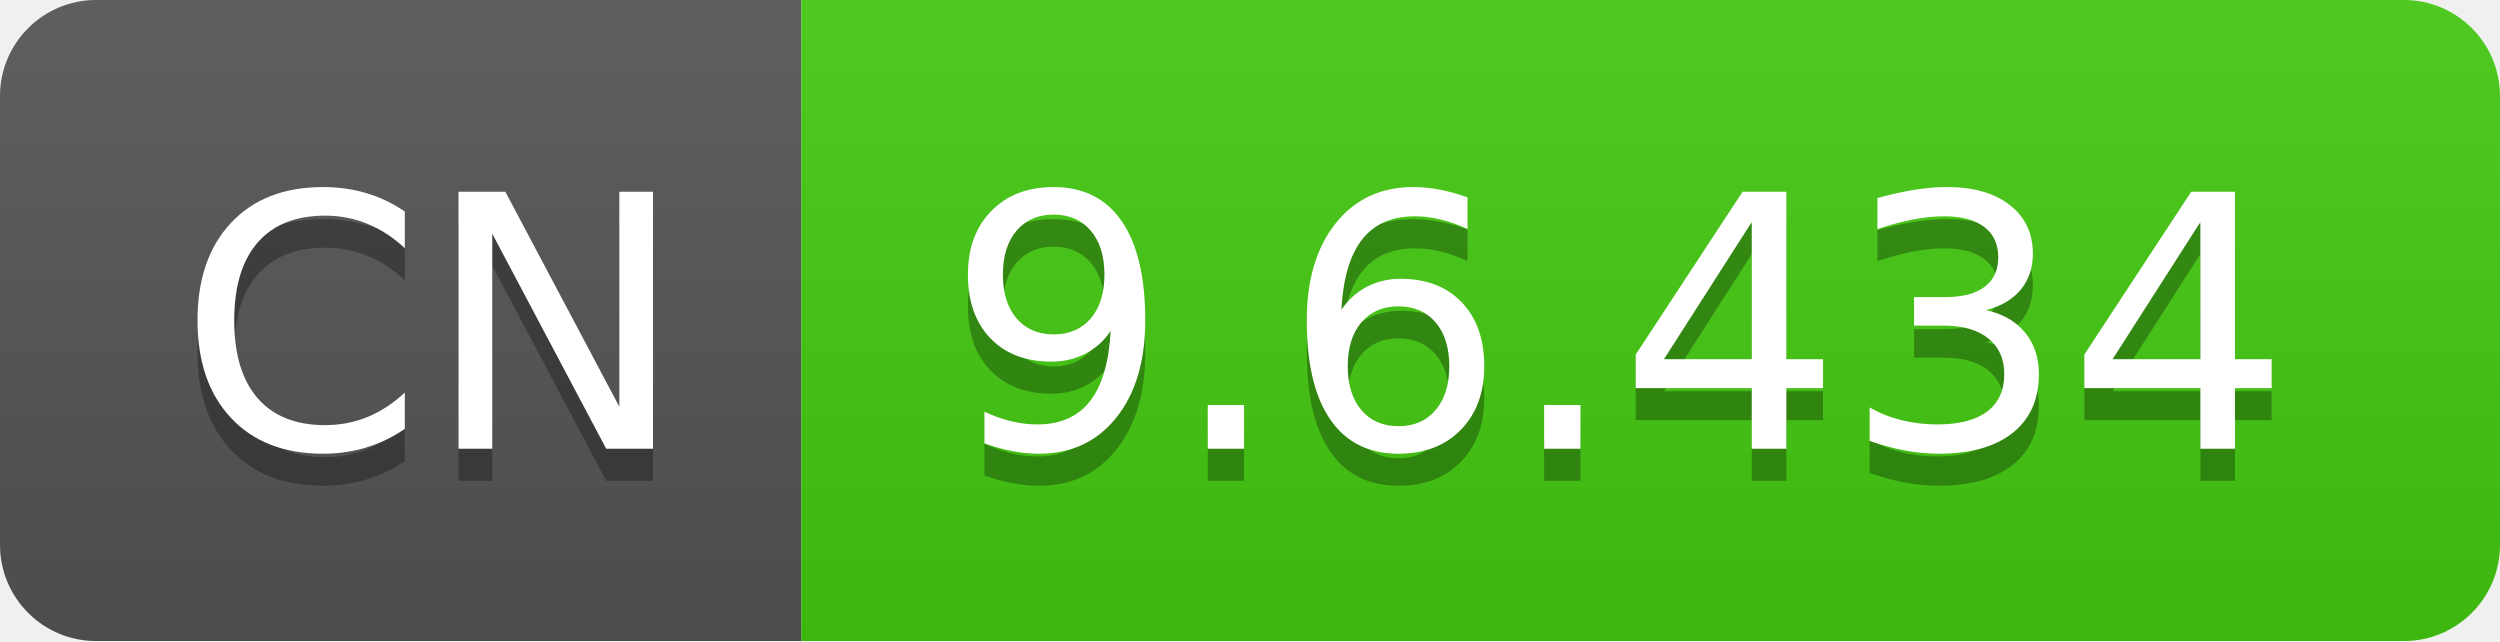
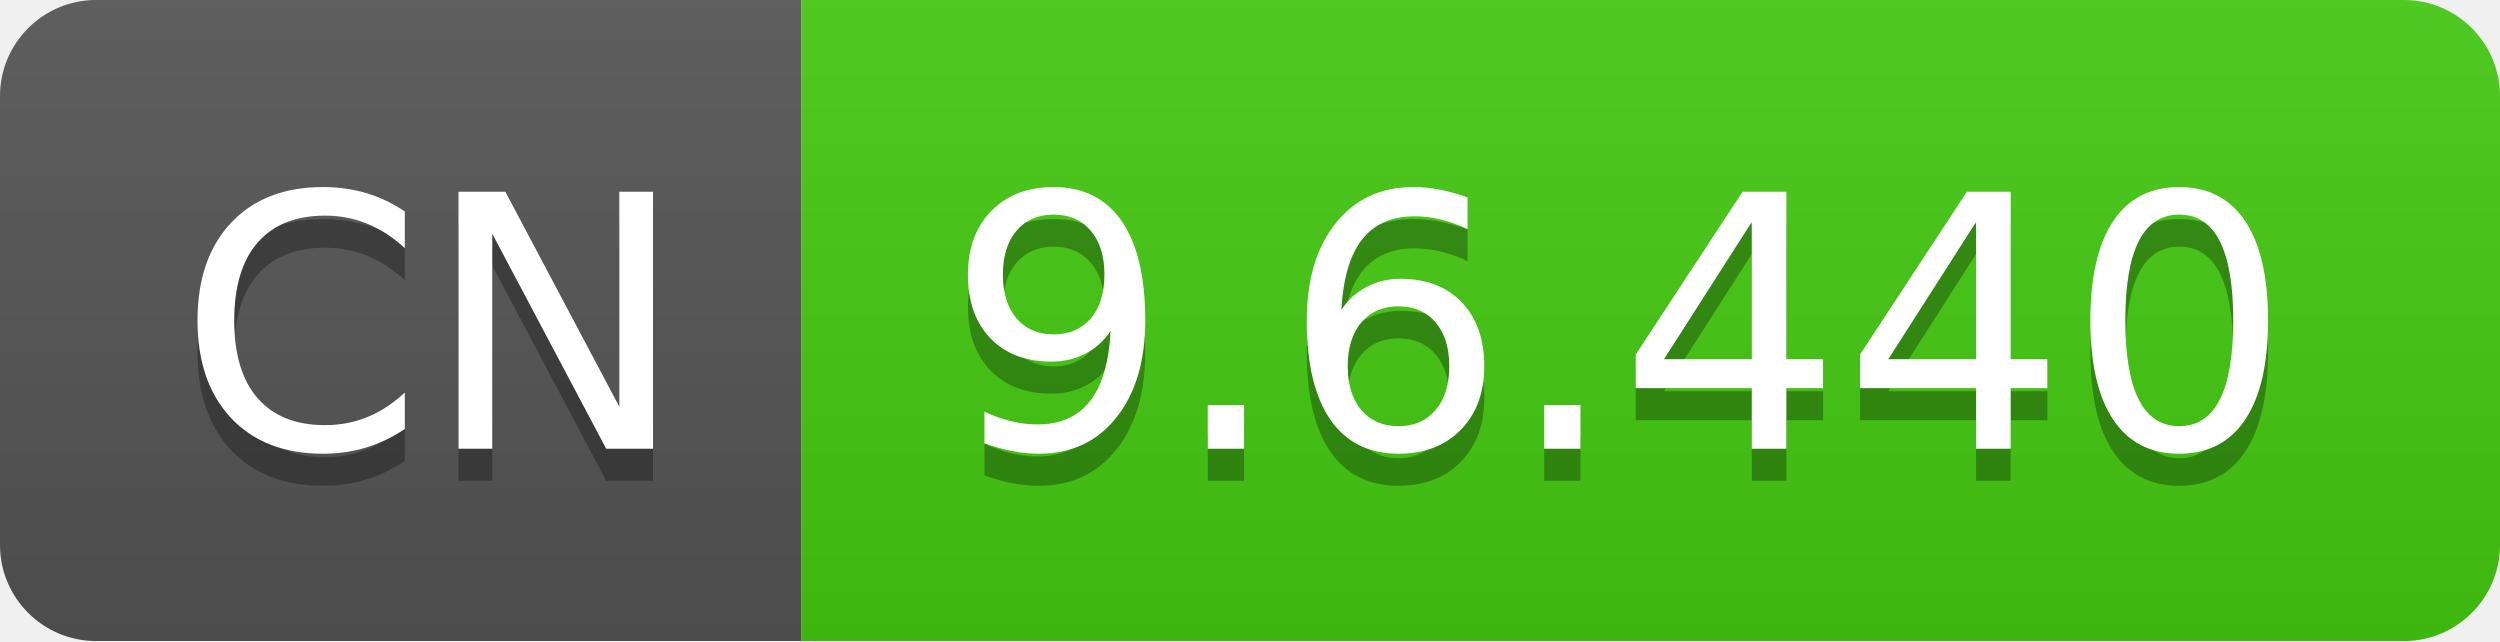
- <svg xmlns="http://www.w3.org/2000/svg" width="78" height="20" role="img" aria-label="CN: 9.6.434">
+ <svg xmlns="http://www.w3.org/2000/svg" width="78" height="20" role="img" aria-label="CN: 9.6.440">
  <linearGradient id="s" x2="0" y2="100%">
    <stop offset="0" stop-color="#bbb" stop-opacity=".1" />
    <stop offset="1" stop-opacity=".1" />
  </linearGradient>
  <clipPath id="r">
    <rect width="78" height="20" rx="3" fill="#fff" />
  </clipPath>
  <g clip-path="url(#r)">
    <rect width="25" height="20" fill="#555" />
    <rect x="25" width="53" height="20" fill="#4c1" />
    <rect width="78" height="20" fill="url(#s)" />
  </g>
  <g fill="#fff" text-anchor="middle" font-family="Verdana,Geneva,DejaVu Sans,sans-serif" text-rendering="geometricPrecision" font-size="110">
    <text aria-hidden="true" x="135" y="150" fill="#010101" fill-opacity=".3" transform="scale(.1)" textLength="150">CN</text>
    <text x="135" y="140" transform="scale(.1)" fill="#fff" textLength="150">CN</text>
-     <text aria-hidden="true" x="505" y="150" fill="#010101" fill-opacity=".3" transform="scale(.1)" textLength="430">9.6.434</text>
-     <text x="505" y="140" transform="scale(.1)" fill="#fff" textLength="430">9.6.434</text>
+     <text aria-hidden="true" x="505" y="150" fill="#010101" fill-opacity=".3" transform="scale(.1)" textLength="430">9.6.440</text>
+     <text x="505" y="140" transform="scale(.1)" fill="#fff" textLength="430">9.6.440</text>
  </g>
</svg>
